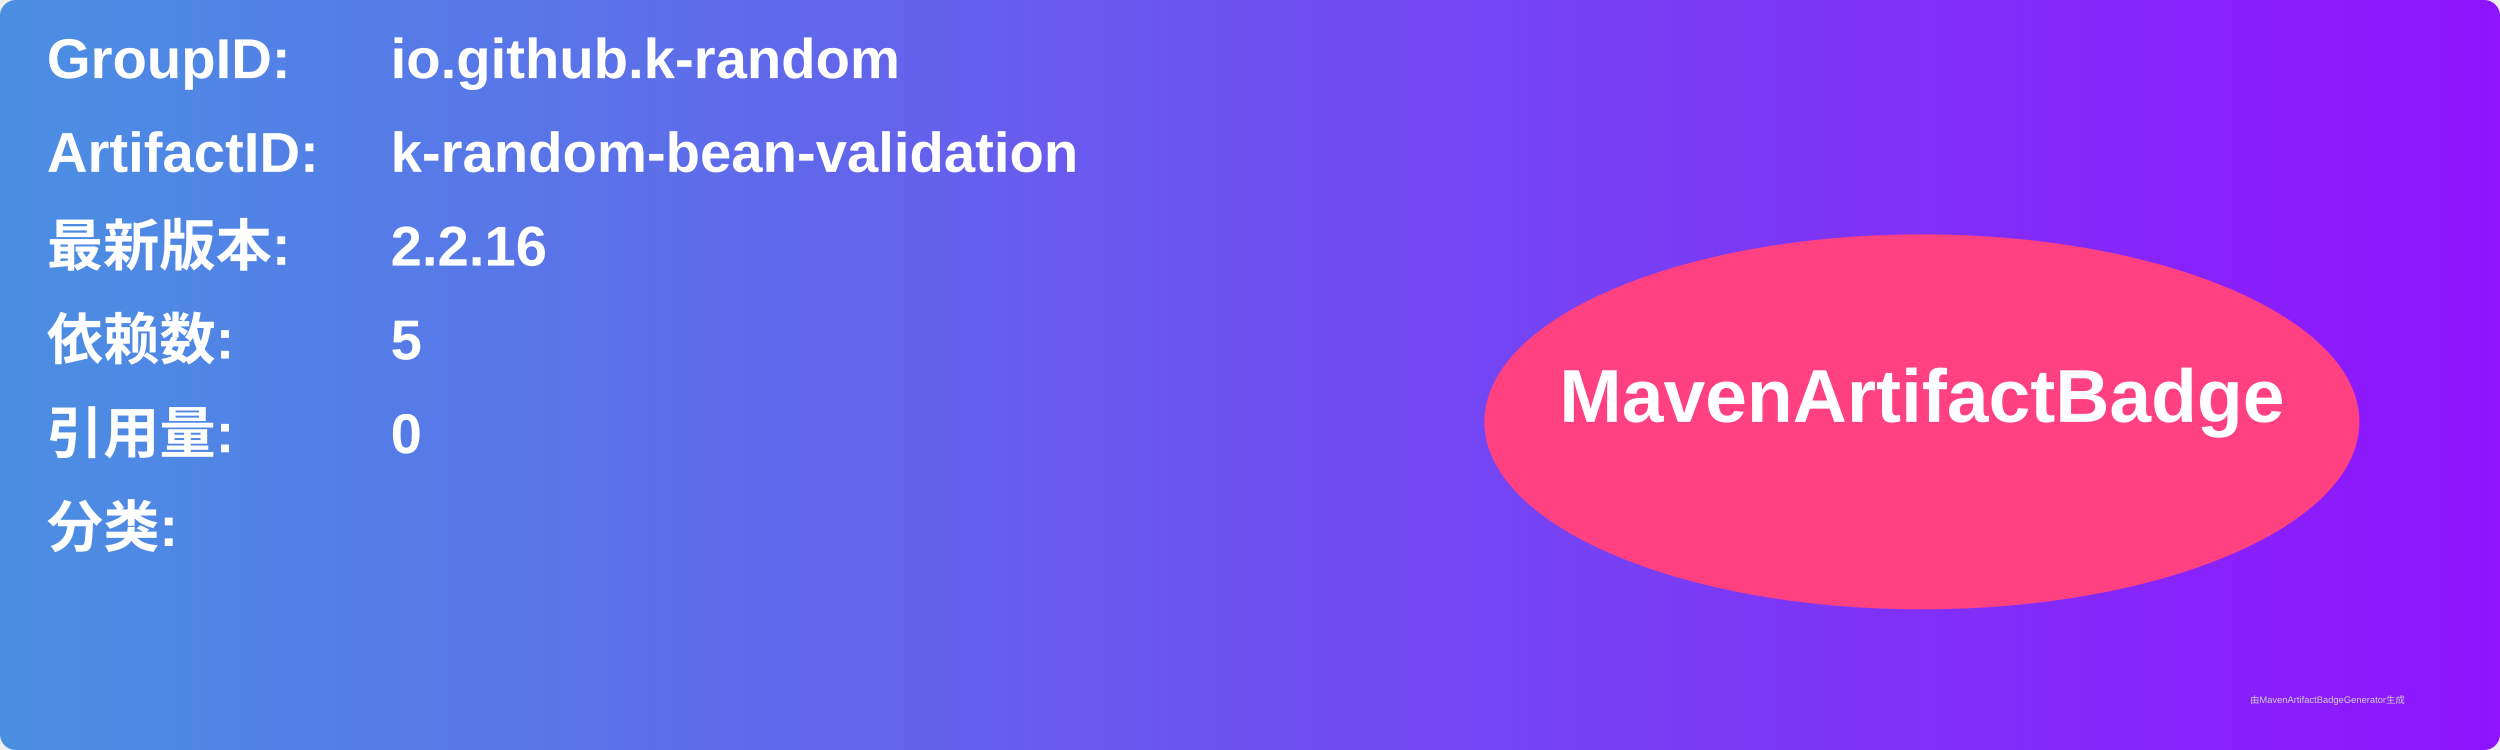
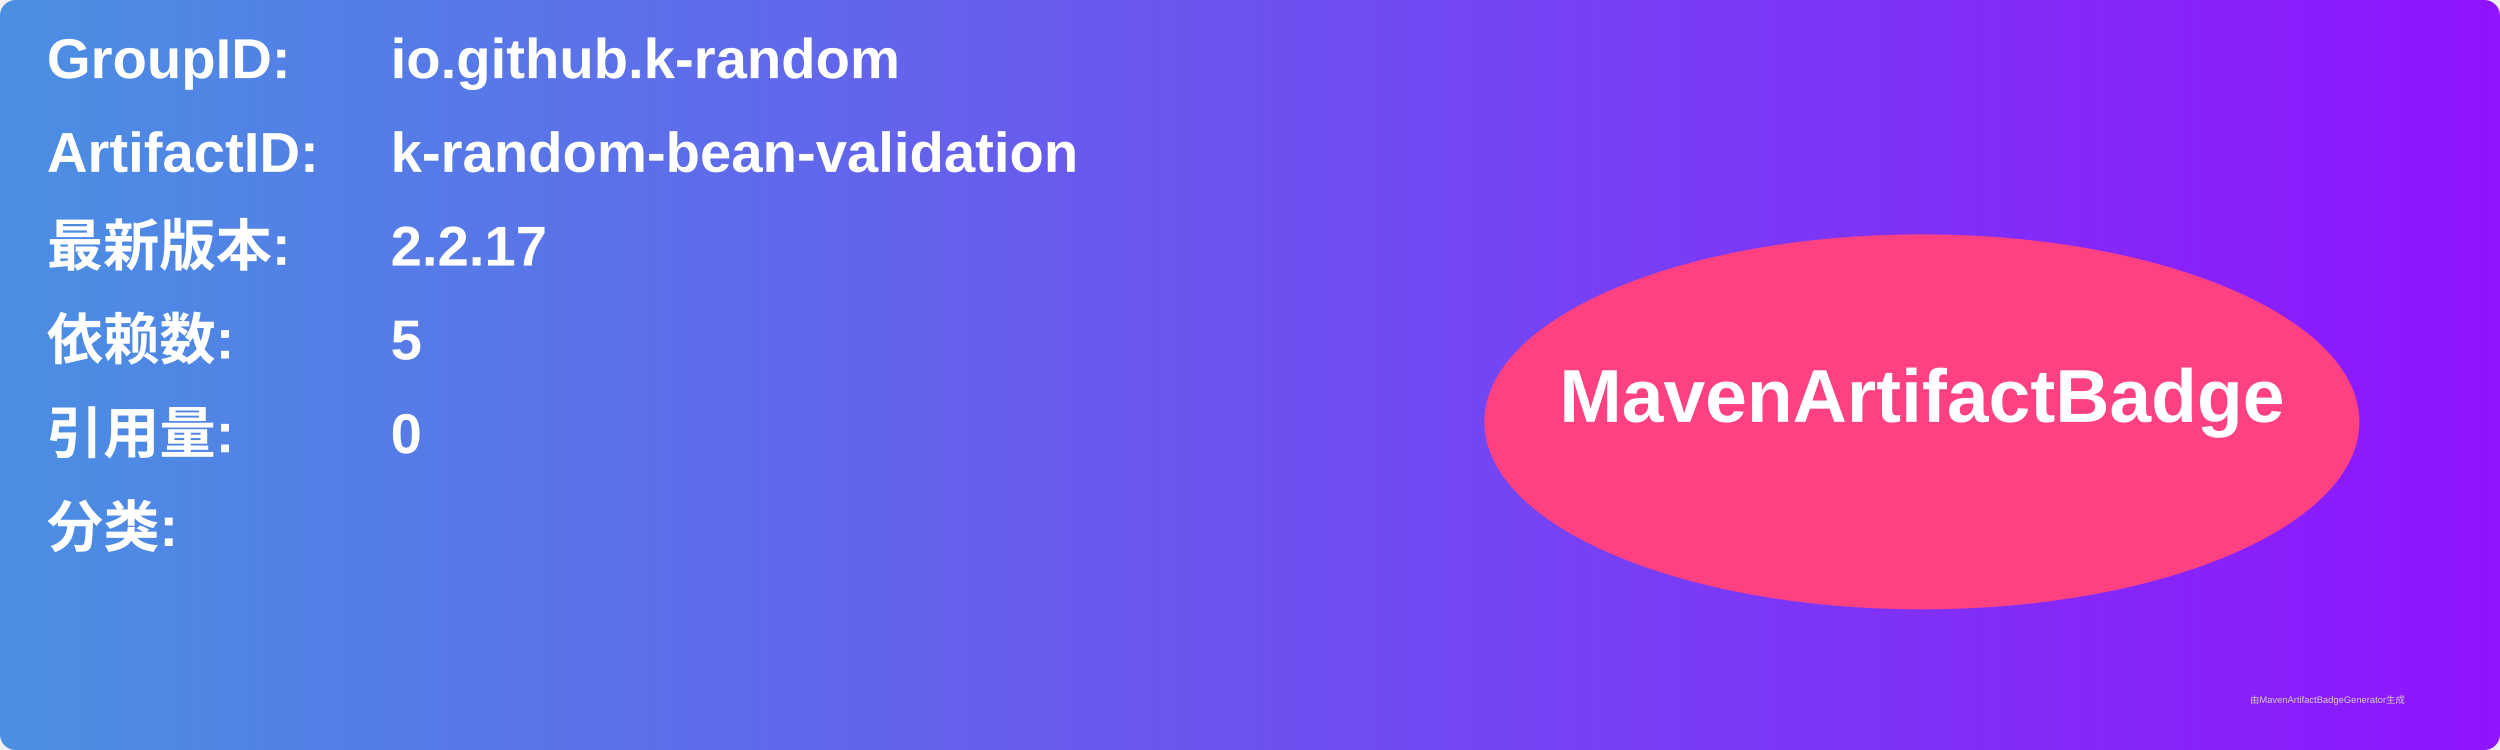
<svg xmlns="http://www.w3.org/2000/svg" width="800" height="240" viewBox="0 0 800 240">
  <linearGradient id="grad" x1="0%" y1="0%" x2="100%" y2="0%">
    <stop offset="0%" stop-color="#4a90e2" />
    <stop offset="100%" stop-color="#9013fe" />
  </linearGradient>
  <rect width="100%" height="100%" rx="5" ry="5" fill="url(#grad)" />
  <g transform="translate(15, 15)">
    <text x="0" y="10" font-family="Arial" font-size="18" fill="white" font-weight="bold" width="260">GroupID:</text>
    <text x="110" y="10" font-family="Arial" font-size="18" fill="white" font-weight="bold" width="460">io.github.k-random</text>
    <text x="0" y="40" font-family="Arial" font-size="18" fill="white" font-weight="bold" width="260">ArtifactID:</text>
    <text x="110" y="40" font-family="Arial" font-size="18" fill="white" font-weight="bold" width="460">k-random-bean-validation</text>
    <text x="0" y="70" font-family="Arial" font-size="18" fill="white" font-weight="bold">最新版本:</text>
    <text x="110" y="70" font-family="Arial" font-size="18" fill="white" font-weight="bold">
-       <tspan font-weight="bold">2.2.16</tspan>
+       <tspan font-weight="bold">2.2.17</tspan>
    </text>
    <text x="0" y="100" font-family="Arial" font-size="18" fill="white" font-weight="bold">依赖数: </text>
    <text x="110" y="100" font-family="Arial" font-size="18" fill="white">
      <tspan font-weight="bold">5</tspan>
    </text>
    <text x="0" y="130" font-family="Arial" font-size="18" fill="white" font-weight="bold">引用量: </text>
    <text x="110" y="130" font-family="Arial" font-size="18" fill="white">
      <tspan font-weight="bold">0</tspan>
    </text>
    <text x="0" y="160" font-family="Arial" font-size="18" fill="white" font-weight="bold">分类:</text>
    <text x="10" y="190" font-family="Arial" font-size="10" fill="white">
      <tspan font-weight="bold" />
    </text>
    <ellipse cx="600" cy="120" rx="140" ry="60" fill="#ff4081" />
    <text x="600" y="120" text-anchor="middle" font-family="Arial" font-size="24" fill="white" font-weight="bold">MavenArtifactBadge</text>
  </g>
  <text x="720" y="225" font-family="Arial" font-size="3" fill="#d0d0d0">由MavenArtifactBadgeGenerator生成</text>
</svg>
